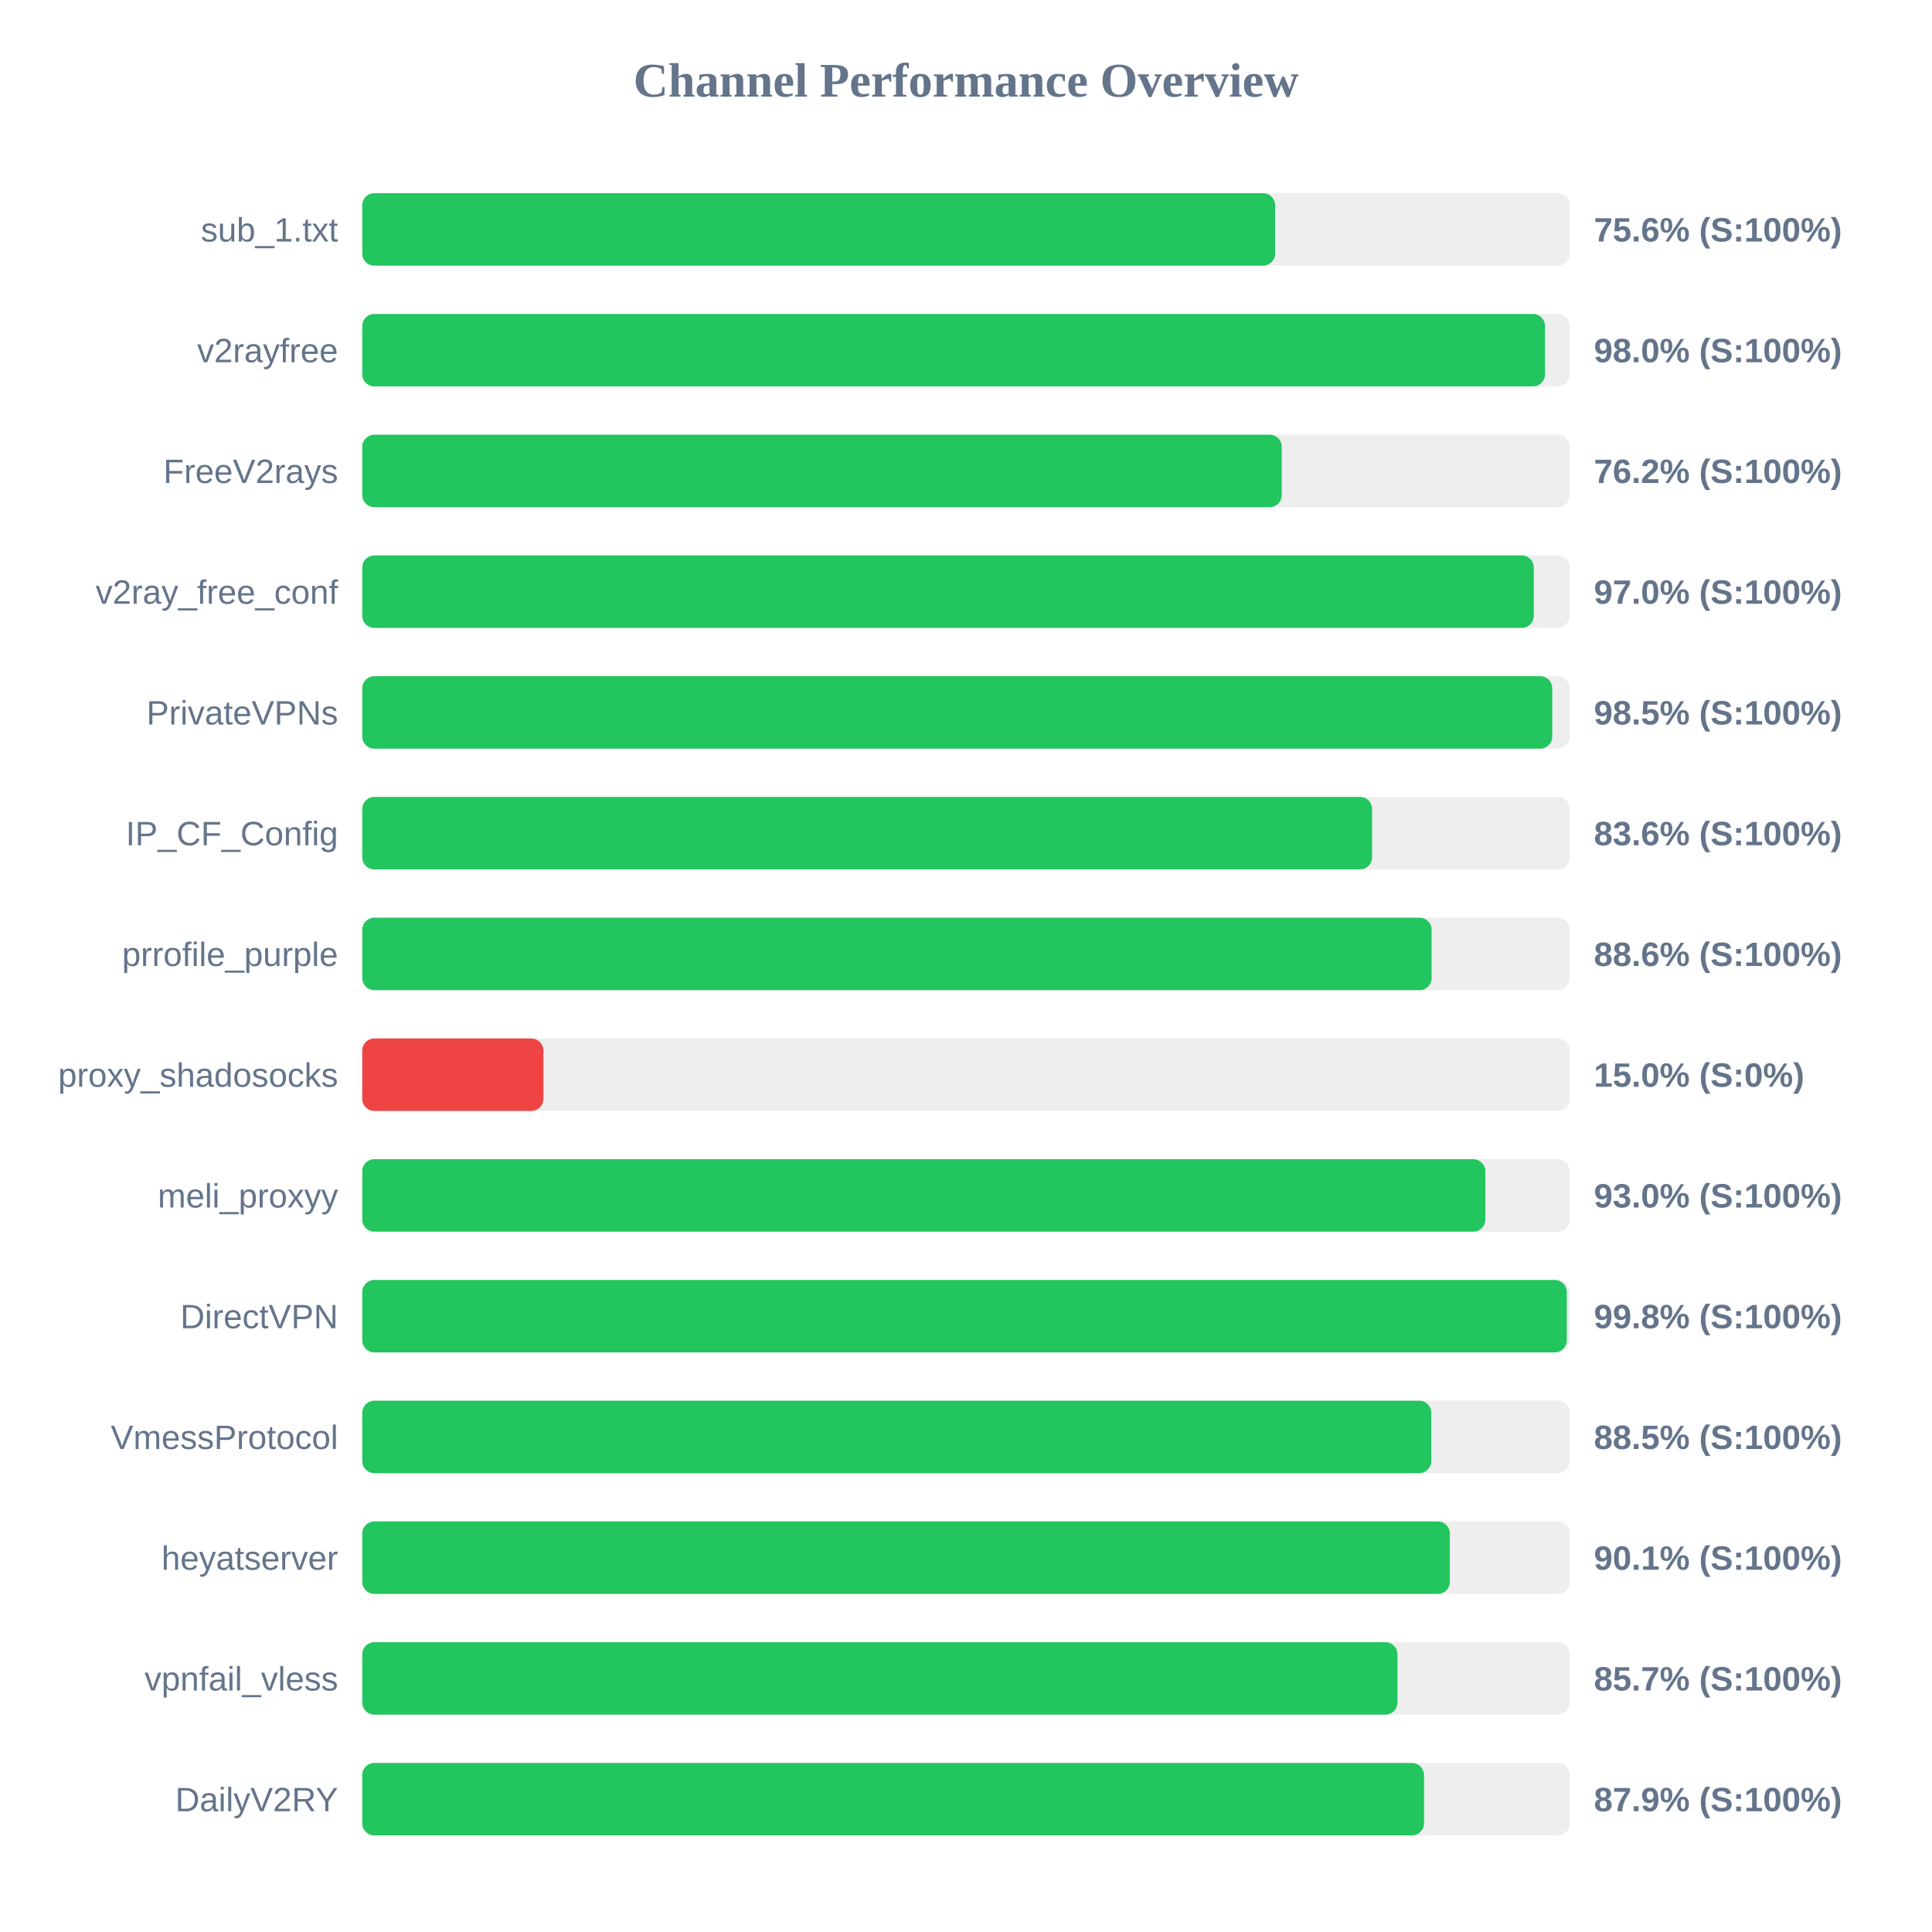
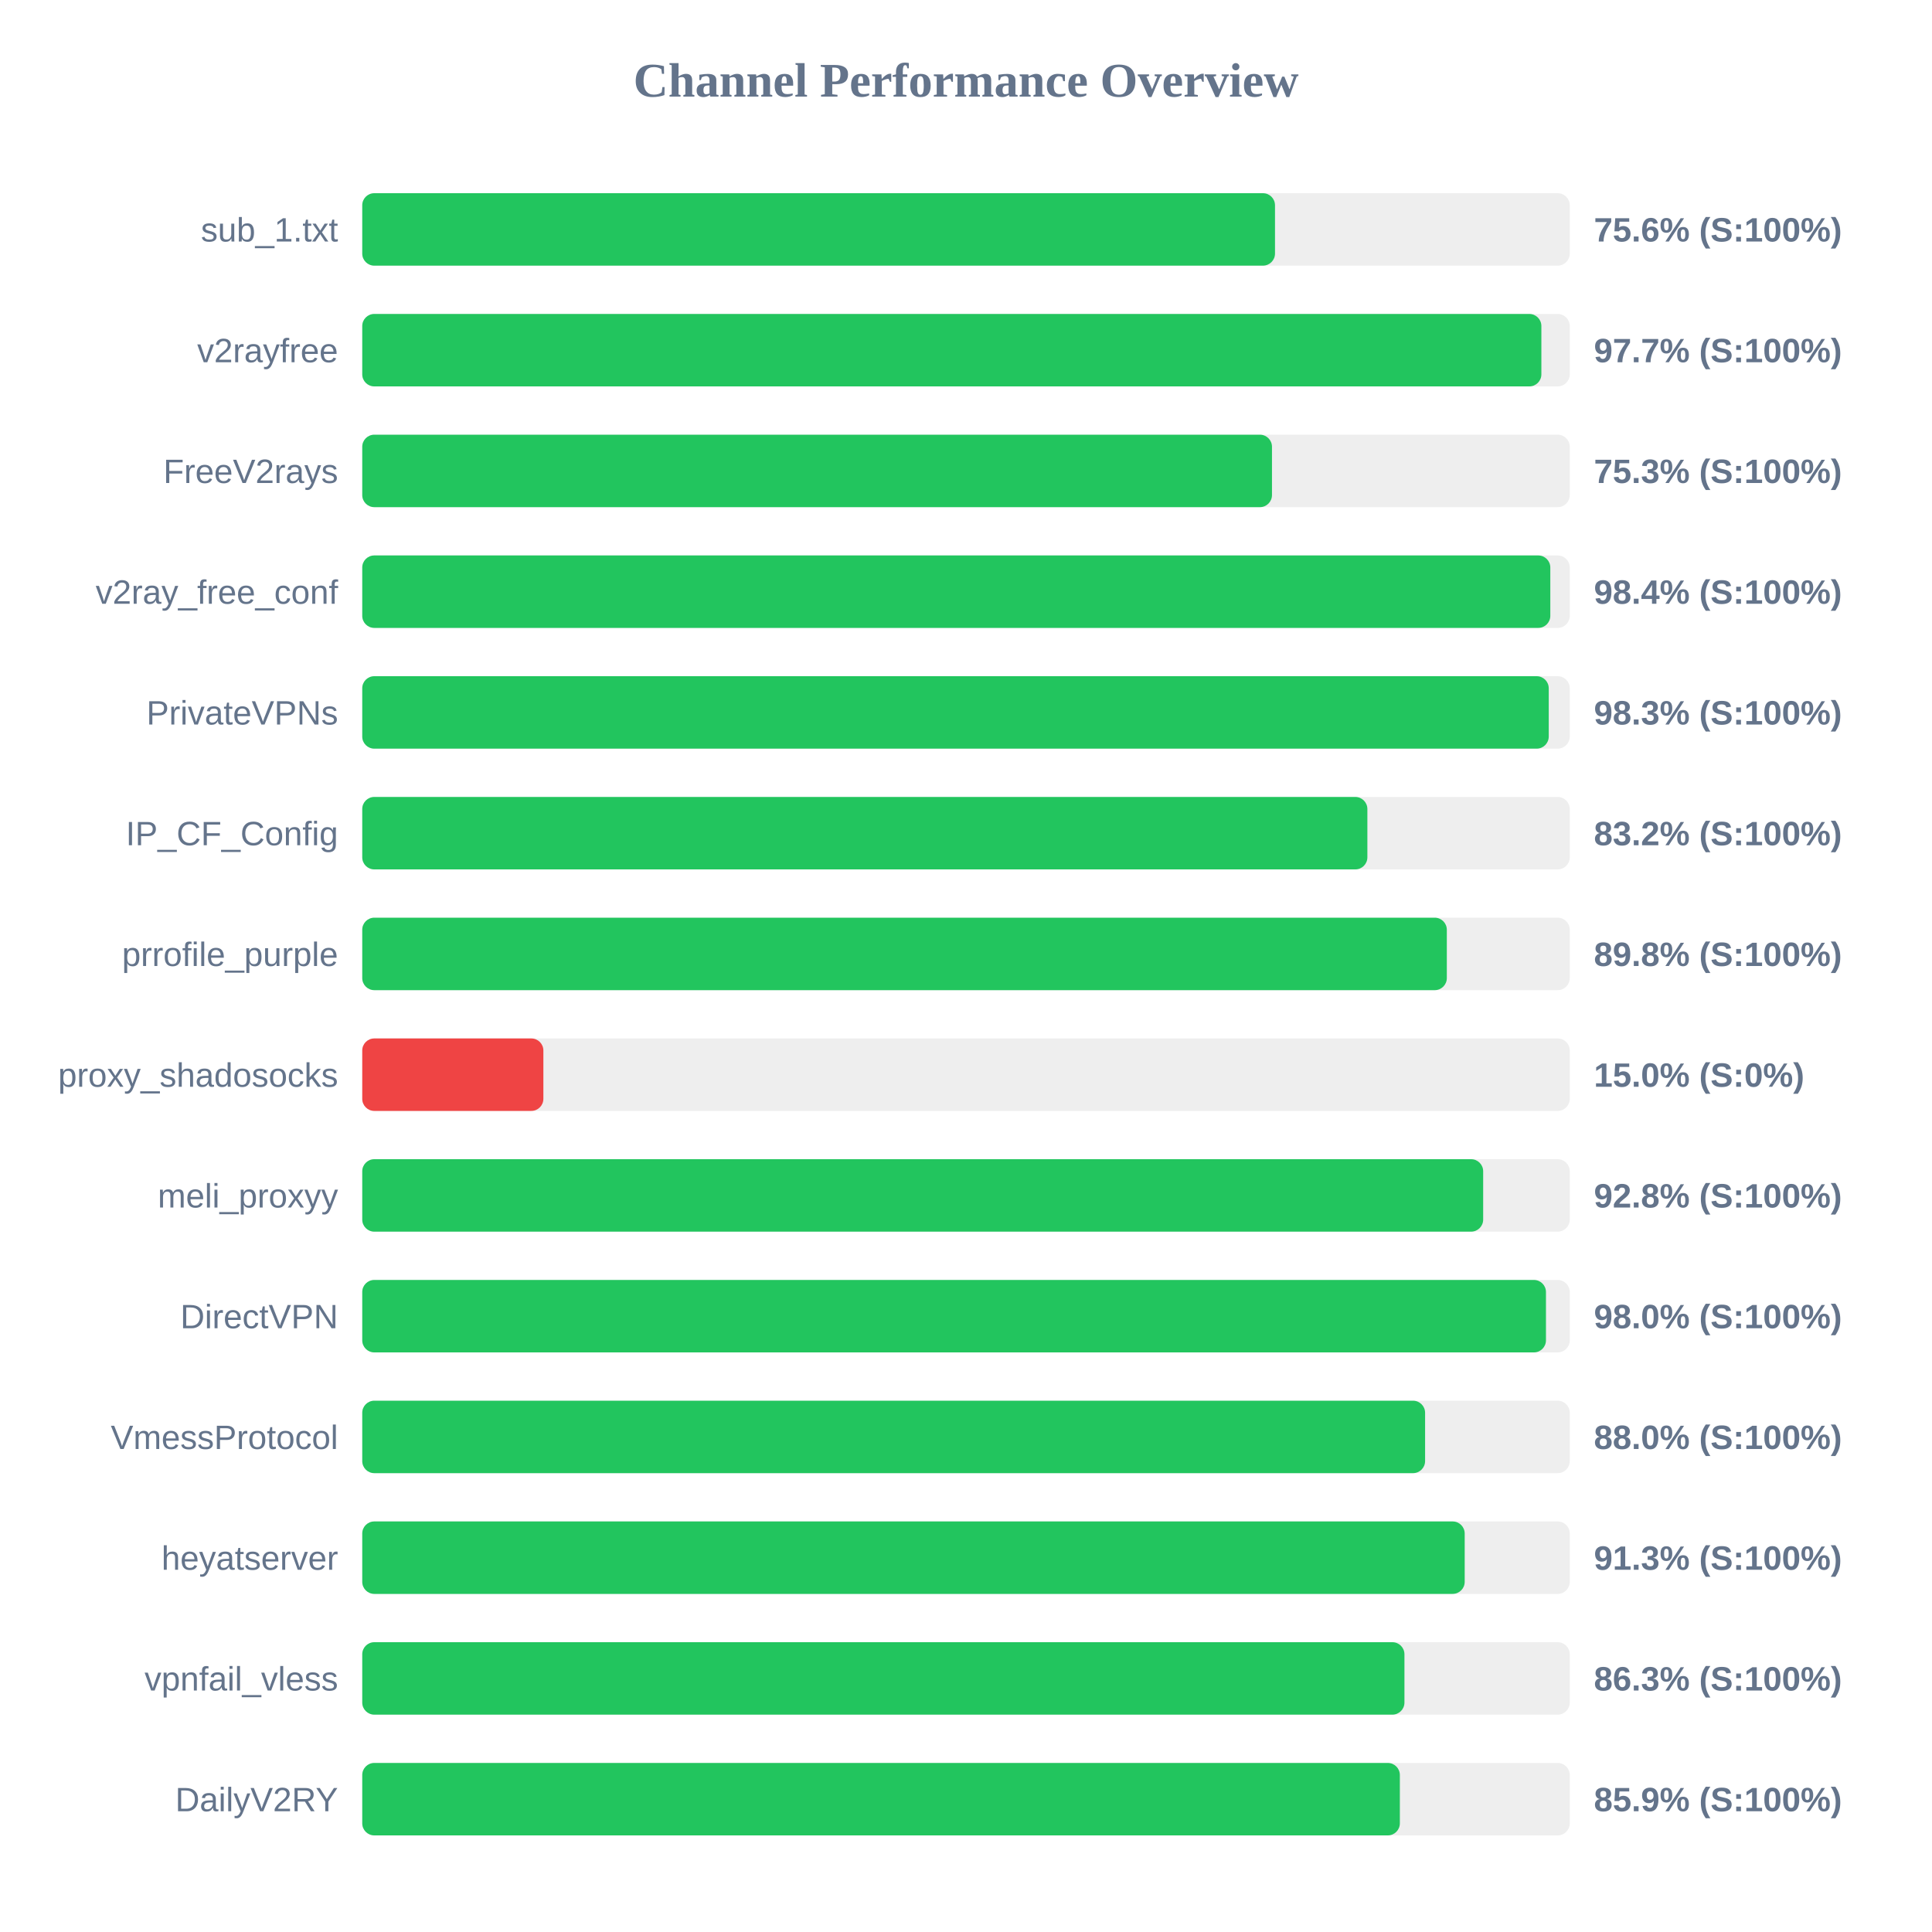
<svg xmlns="http://www.w3.org/2000/svg" width="800" height="800" version="1.1">
  <style>
        .row { font: 14px Arial; fill: #64748b; }
        .score { font: bold 14px Arial; fill: #64748b; }
    </style>
  <text x="400" y="40" text-anchor="middle" font-size="20px" font-weight="bold" fill="#64748b">Channel Performance Overview</text>
  <rect x="150" y="80" width="500" height="30" fill="#eee" rx="5" />
-   <rect x="150" y="80" width="378.0" height="30" fill="#22c55e" rx="5" />
+   <rect x="150" y="80" width="377.95" height="30" fill="#22c55e" rx="5" />
  <text x="140" y="100" text-anchor="end" class="row">sub_1.txt</text>
  <text x="660" y="100" text-anchor="start" class="score">75.6% (S:100%)</text>
  <rect x="150" y="130" width="500" height="30" fill="#eee" rx="5" />
-   <rect x="150" y="130" width="489.75" height="30" fill="#22c55e" rx="5" />
+   <rect x="150" y="130" width="488.25" height="30" fill="#22c55e" rx="5" />
  <text x="140" y="150" text-anchor="end" class="row">v2rayfree</text>
-   <text x="660" y="150" text-anchor="start" class="score">98.0% (S:100%)</text>
+   <text x="660" y="150" text-anchor="start" class="score">97.7% (S:100%)</text>
  <rect x="150" y="180" width="500" height="30" fill="#eee" rx="5" />
-   <rect x="150" y="180" width="380.75" height="30" fill="#22c55e" rx="5" />
+   <rect x="150" y="180" width="376.7" height="30" fill="#22c55e" rx="5" />
  <text x="140" y="200" text-anchor="end" class="row">FreeV2rays</text>
-   <text x="660" y="200" text-anchor="start" class="score">76.2% (S:100%)</text>
+   <text x="660" y="200" text-anchor="start" class="score">75.3% (S:100%)</text>
  <rect x="150" y="230" width="500" height="30" fill="#eee" rx="5" />
-   <rect x="150" y="230" width="485.1" height="30" fill="#22c55e" rx="5" />
+   <rect x="150" y="230" width="491.95" height="30" fill="#22c55e" rx="5" />
  <text x="140" y="250" text-anchor="end" class="row">v2ray_free_conf</text>
-   <text x="660" y="250" text-anchor="start" class="score">97.0% (S:100%)</text>
+   <text x="660" y="250" text-anchor="start" class="score">98.4% (S:100%)</text>
  <rect x="150" y="280" width="500" height="30" fill="#eee" rx="5" />
-   <rect x="150" y="280" width="492.75" height="30" fill="#22c55e" rx="5" />
+   <rect x="150" y="280" width="491.3" height="30" fill="#22c55e" rx="5" />
  <text x="140" y="300" text-anchor="end" class="row">PrivateVPNs</text>
-   <text x="660" y="300" text-anchor="start" class="score">98.5% (S:100%)</text>
+   <text x="660" y="300" text-anchor="start" class="score">98.3% (S:100%)</text>
  <rect x="150" y="330" width="500" height="30" fill="#eee" rx="5" />
-   <rect x="150" y="330" width="418.15" height="30" fill="#22c55e" rx="5" />
+   <rect x="150" y="330" width="416.2" height="30" fill="#22c55e" rx="5" />
  <text x="140" y="350" text-anchor="end" class="row">IP_CF_Config</text>
-   <text x="660" y="350" text-anchor="start" class="score">83.6% (S:100%)</text>
+   <text x="660" y="350" text-anchor="start" class="score">83.2% (S:100%)</text>
  <rect x="150" y="380" width="500" height="30" fill="#eee" rx="5" />
-   <rect x="150" y="380" width="442.8" height="30" fill="#22c55e" rx="5" />
+   <rect x="150" y="380" width="449.1" height="30" fill="#22c55e" rx="5" />
  <text x="140" y="400" text-anchor="end" class="row">prrofile_purple</text>
-   <text x="660" y="400" text-anchor="start" class="score">88.6% (S:100%)</text>
+   <text x="660" y="400" text-anchor="start" class="score">89.8% (S:100%)</text>
  <rect x="150" y="430" width="500" height="30" fill="#eee" rx="5" />
  <rect x="150" y="430" width="75.0" height="30" fill="#ef4444" rx="5" />
  <text x="140" y="450" text-anchor="end" class="row">proxy_shadosocks</text>
  <text x="660" y="450" text-anchor="start" class="score">15.0% (S:0%)</text>
  <rect x="150" y="480" width="500" height="30" fill="#eee" rx="5" />
-   <rect x="150" y="480" width="465.05" height="30" fill="#22c55e" rx="5" />
+   <rect x="150" y="480" width="464.15" height="30" fill="#22c55e" rx="5" />
  <text x="140" y="500" text-anchor="end" class="row">meli_proxyy</text>
-   <text x="660" y="500" text-anchor="start" class="score">93.0% (S:100%)</text>
+   <text x="660" y="500" text-anchor="start" class="score">92.8% (S:100%)</text>
  <rect x="150" y="530" width="500" height="30" fill="#eee" rx="5" />
-   <rect x="150" y="530" width="498.75" height="30" fill="#22c55e" rx="5" />
+   <rect x="150" y="530" width="490.15" height="30" fill="#22c55e" rx="5" />
  <text x="140" y="550" text-anchor="end" class="row">DirectVPN</text>
-   <text x="660" y="550" text-anchor="start" class="score">99.8% (S:100%)</text>
+   <text x="660" y="550" text-anchor="start" class="score">98.0% (S:100%)</text>
  <rect x="150" y="580" width="500" height="30" fill="#eee" rx="5" />
-   <rect x="150" y="580" width="442.65" height="30" fill="#22c55e" rx="5" />
+   <rect x="150" y="580" width="440.1" height="30" fill="#22c55e" rx="5" />
  <text x="140" y="600" text-anchor="end" class="row">VmessProtocol</text>
-   <text x="660" y="600" text-anchor="start" class="score">88.5% (S:100%)</text>
+   <text x="660" y="600" text-anchor="start" class="score">88.0% (S:100%)</text>
  <rect x="150" y="630" width="500" height="30" fill="#eee" rx="5" />
-   <rect x="150" y="630" width="450.35" height="30" fill="#22c55e" rx="5" />
+   <rect x="150" y="630" width="456.5" height="30" fill="#22c55e" rx="5" />
  <text x="140" y="650" text-anchor="end" class="row">heyatserver</text>
-   <text x="660" y="650" text-anchor="start" class="score">90.1% (S:100%)</text>
+   <text x="660" y="650" text-anchor="start" class="score">91.3% (S:100%)</text>
  <rect x="150" y="680" width="500" height="30" fill="#eee" rx="5" />
-   <rect x="150" y="680" width="428.65" height="30" fill="#22c55e" rx="5" />
+   <rect x="150" y="680" width="431.55" height="30" fill="#22c55e" rx="5" />
  <text x="140" y="700" text-anchor="end" class="row">vpnfail_vless</text>
-   <text x="660" y="700" text-anchor="start" class="score">85.7% (S:100%)</text>
+   <text x="660" y="700" text-anchor="start" class="score">86.3% (S:100%)</text>
  <rect x="150" y="730" width="500" height="30" fill="#eee" rx="5" />
-   <rect x="150" y="730" width="439.65" height="30" fill="#22c55e" rx="5" />
+   <rect x="150" y="730" width="429.65" height="30" fill="#22c55e" rx="5" />
  <text x="140" y="750" text-anchor="end" class="row">DailyV2RY</text>
-   <text x="660" y="750" text-anchor="start" class="score">87.9% (S:100%)</text>
+   <text x="660" y="750" text-anchor="start" class="score">85.9% (S:100%)</text>
</svg>
